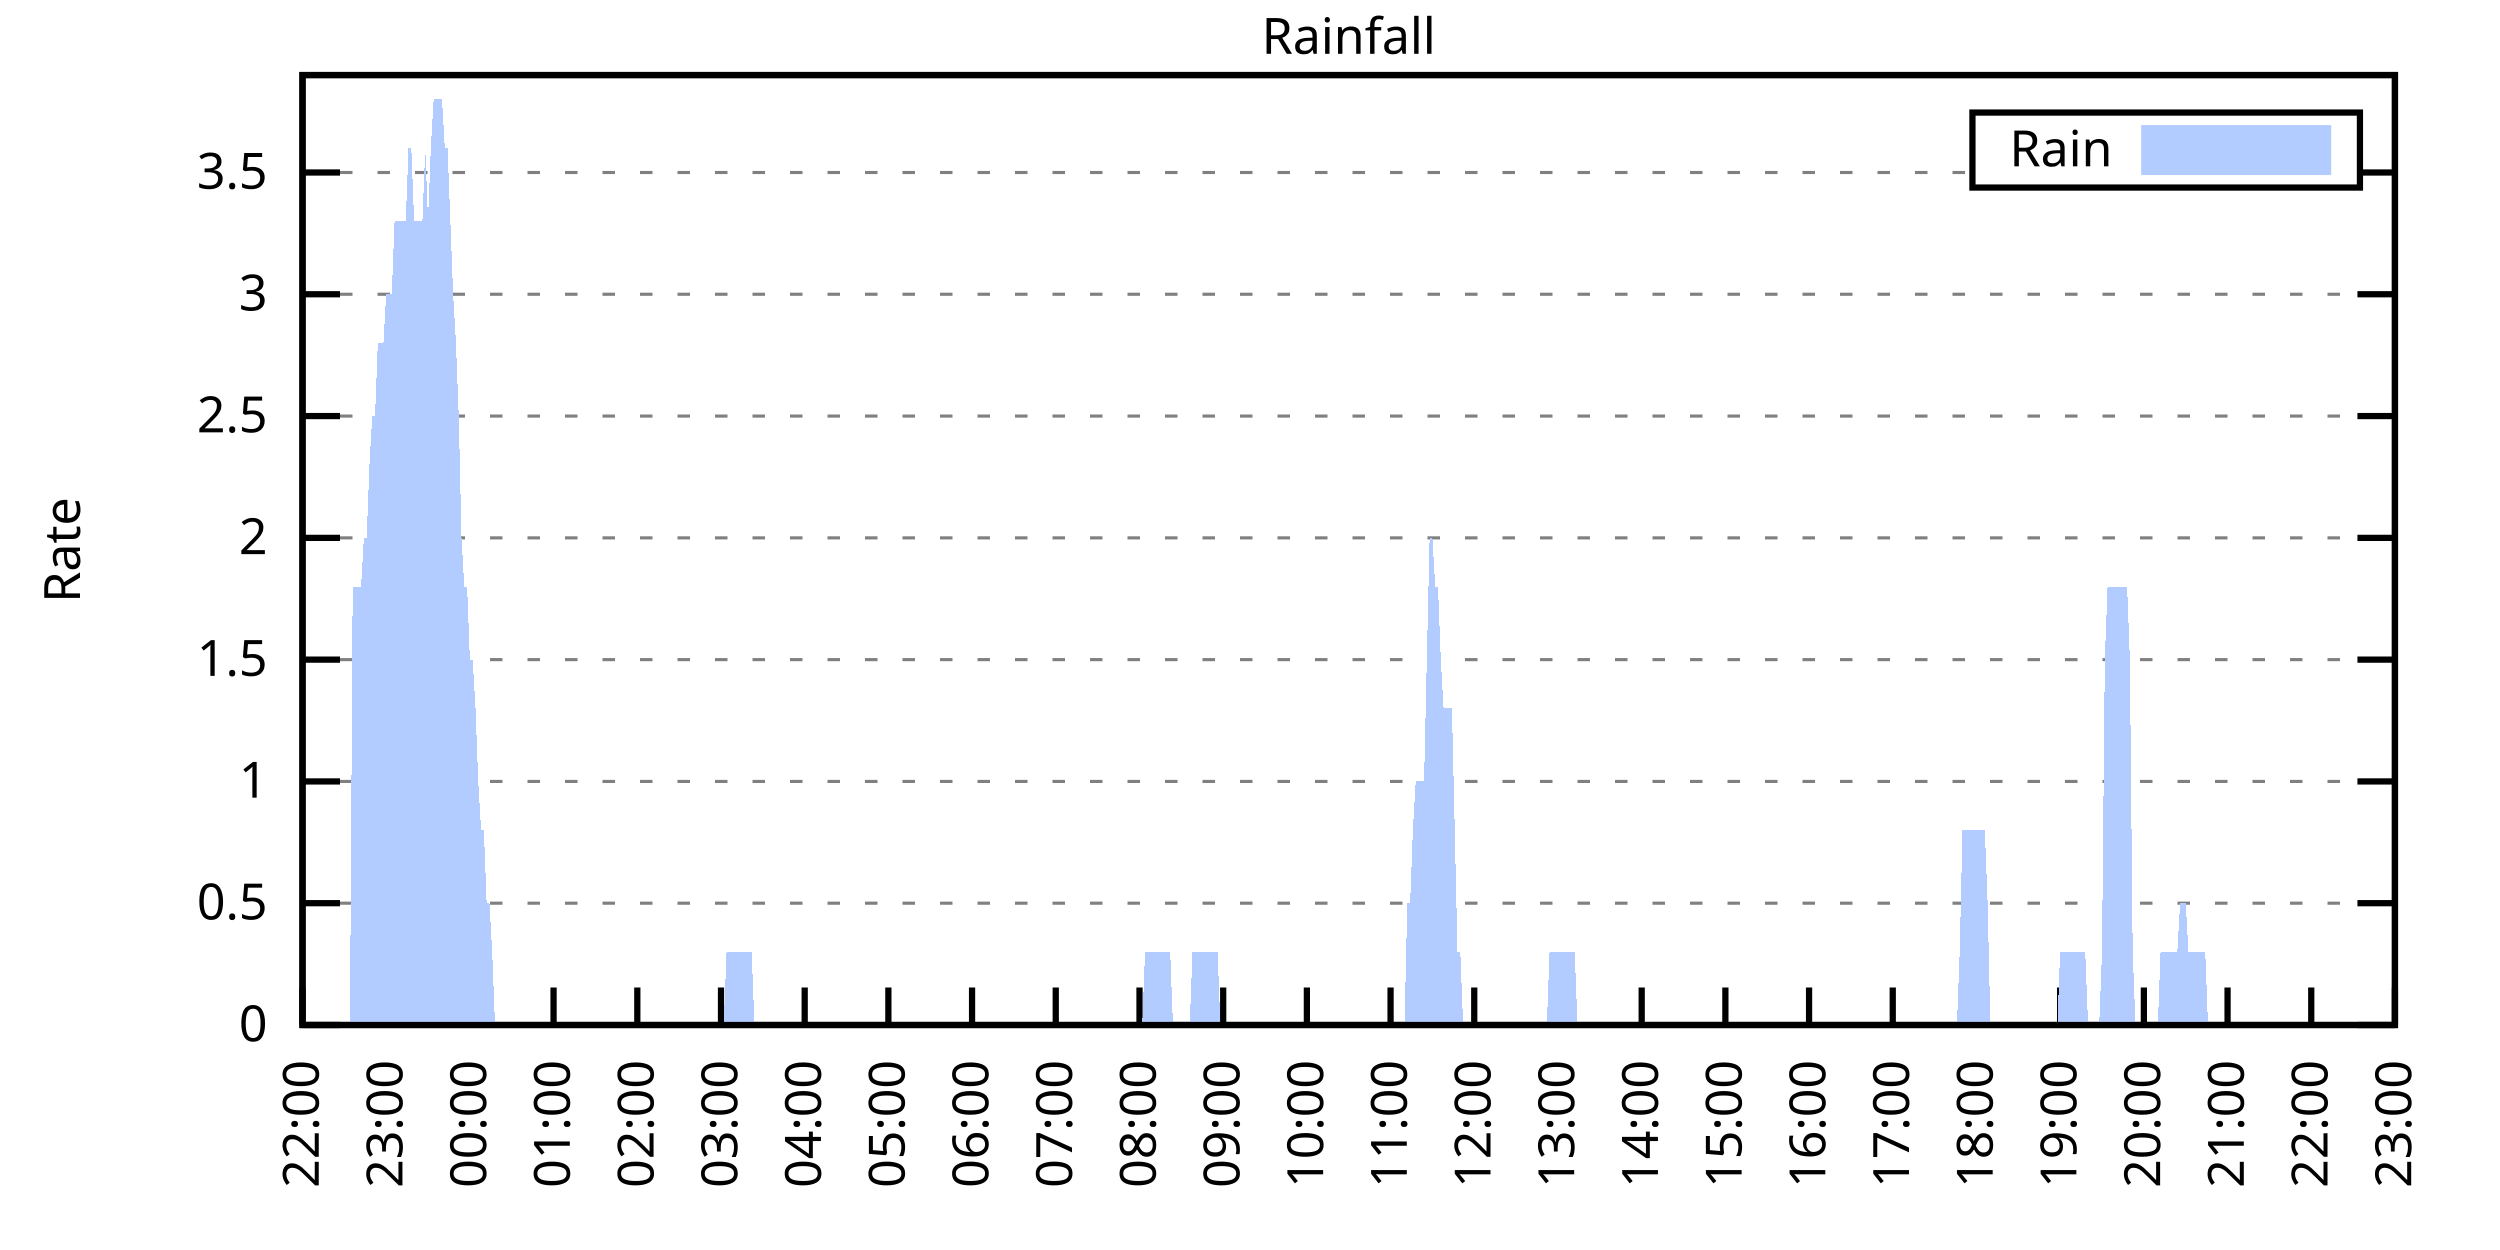
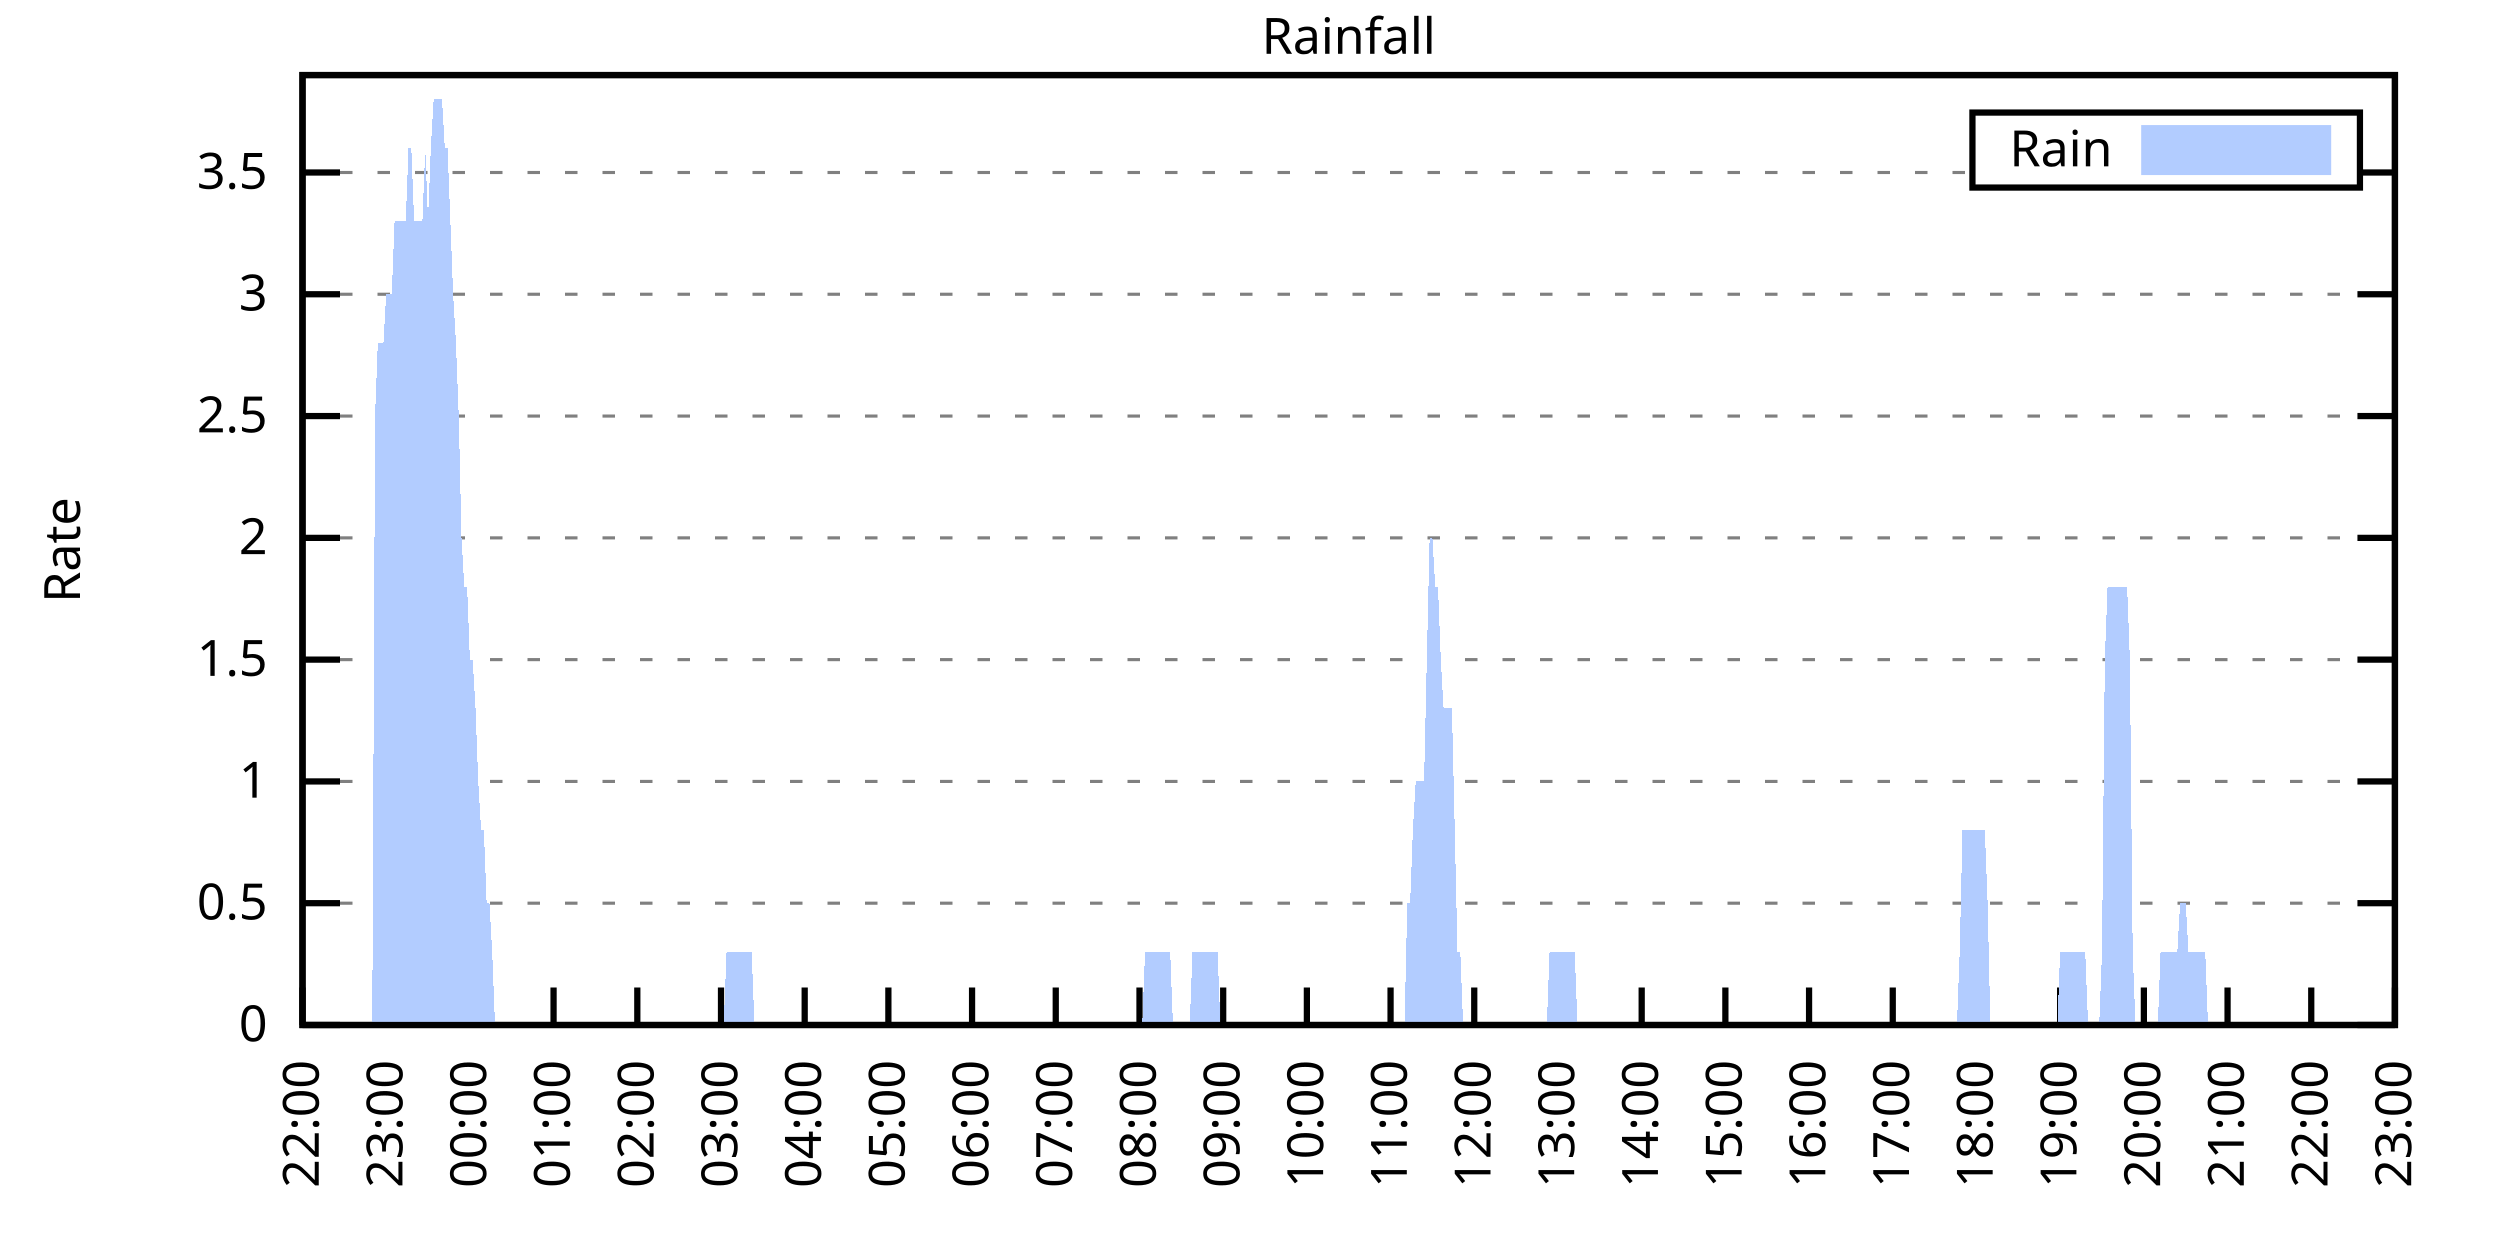
<svg xmlns="http://www.w3.org/2000/svg" xmlns:xlink="http://www.w3.org/1999/xlink" width="400" height="200" viewBox="0 0 400 200">
  <g id="gnuplot_canvas">
    <rect x="0" y="0" width="400" height="200" fill="none" />
    <defs>
      <circle id="gpDot" r="0.5" stroke-width="0.5" stroke="currentColor" />
      <path id="gpPt0" stroke-width="0.333" stroke="currentColor" d="M-1,0 h2 M0,-1 v2" />
      <path id="gpPt1" stroke-width="0.333" stroke="currentColor" d="M-1,-1 L1,1 M1,-1 L-1,1" />
      <path id="gpPt2" stroke-width="0.333" stroke="currentColor" d="M-1,0 L1,0 M0,-1 L0,1 M-1,-1 L1,1 M-1,1 L1,-1" />
      <rect id="gpPt3" stroke-width="0.333" stroke="currentColor" x="-1" y="-1" width="2" height="2" />
      <rect id="gpPt4" stroke-width="0.333" stroke="currentColor" fill="currentColor" x="-1" y="-1" width="2" height="2" />
      <circle id="gpPt5" stroke-width="0.333" stroke="currentColor" cx="0" cy="0" r="1" />
      <use xlink:href="#gpPt5" id="gpPt6" fill="currentColor" stroke="none" />
      <path id="gpPt7" stroke-width="0.333" stroke="currentColor" d="M0,-1.33 L-1.33,0.67 L1.33,0.67 z" />
      <use xlink:href="#gpPt7" id="gpPt8" fill="currentColor" stroke="none" />
      <use xlink:href="#gpPt7" id="gpPt9" stroke="currentColor" transform="rotate(180)" />
      <use xlink:href="#gpPt9" id="gpPt10" fill="currentColor" stroke="none" />
      <use xlink:href="#gpPt3" id="gpPt11" stroke="currentColor" transform="rotate(45)" />
      <use xlink:href="#gpPt11" id="gpPt12" fill="currentColor" stroke="none" />
      <path id="gpPt13" stroke-width="0.333" stroke="currentColor" d="M0,1.330 L1.265,0.411 L0.782,-1.067 L-0.782,-1.076 L-1.265,0.411 z" />
      <use xlink:href="#gpPt13" id="gpPt14" fill="currentColor" stroke="none" />
      <filter id="textbox" filterUnits="objectBoundingBox" x="0" y="0" height="1" width="1">
        <feFlood flood-color="white" flood-opacity="1" result="bgnd" />
        <feComposite in="SourceGraphic" in2="bgnd" operator="atop" />
      </filter>
      <filter id="greybox" filterUnits="objectBoundingBox" x="0" y="0" height="1" width="1">
        <feFlood flood-color="lightgrey" flood-opacity="1" result="grey" />
        <feComposite in="SourceGraphic" in2="grey" operator="atop" />
      </filter>
    </defs>
    <g fill="none" color="white" stroke="currentColor" stroke-width="1.00" stroke-linecap="butt" stroke-linejoin="miter">
</g>
    <g fill="none" color="black" stroke="currentColor" stroke-width="1.00" stroke-linecap="butt" stroke-linejoin="miter">
      <g stroke="none" shape-rendering="crispEdges">
        <polygon fill="rgb(255, 255, 255)" points="48.40,164.00 383.18,164.00 383.18,12.02 48.40,12.02 " />
      </g>
    </g>
    <g fill="none" color="black" stroke="currentColor" stroke-width="1.00" stroke-linecap="butt" stroke-linejoin="miter">
</g>
    <g fill="none" color="black" stroke="black" stroke-width="0.50" stroke-linecap="butt" stroke-linejoin="miter">
</g>
    <g fill="none" color="gray" stroke="currentColor" stroke-width="0.50" stroke-linecap="butt" stroke-linejoin="miter">
      <path stroke="gray" stroke-dasharray="2,4" class="gridline" d="M48.40,164.00 L383.19,164.00  " />
    </g>
    <g fill="none" color="gray" stroke="gray" stroke-width="1.00" stroke-linecap="butt" stroke-linejoin="miter">
</g>
    <g fill="none" color="black" stroke="currentColor" stroke-width="1.00" stroke-linecap="butt" stroke-linejoin="miter">
      <path stroke="black" d="M48.40,164.00 L54.40,164.00 M383.19,164.00 L377.19,164.00  " />
      <g transform="translate(42.80,166.60)" stroke="none" fill="black" font-family="Sans" font-size="8.00" text-anchor="end">
        <text>
          <tspan font-family="Sans"> 0</tspan>
        </text>
      </g>
    </g>
    <g fill="none" color="black" stroke="currentColor" stroke-width="1.00" stroke-linecap="butt" stroke-linejoin="miter">
</g>
    <g fill="none" color="black" stroke="black" stroke-width="0.50" stroke-linecap="butt" stroke-linejoin="miter">
</g>
    <g fill="none" color="gray" stroke="currentColor" stroke-width="0.50" stroke-linecap="butt" stroke-linejoin="miter">
      <path stroke="gray" stroke-dasharray="2,4" class="gridline" d="M48.40,144.51 L383.19,144.51  " />
    </g>
    <g fill="none" color="gray" stroke="gray" stroke-width="1.00" stroke-linecap="butt" stroke-linejoin="miter">
</g>
    <g fill="none" color="black" stroke="currentColor" stroke-width="1.00" stroke-linecap="butt" stroke-linejoin="miter">
      <path stroke="black" d="M48.40,144.51 L54.40,144.51 M383.19,144.51 L377.19,144.51  " />
      <g transform="translate(42.80,147.11)" stroke="none" fill="black" font-family="Sans" font-size="8.00" text-anchor="end">
        <text>
          <tspan font-family="Sans"> 0.5</tspan>
        </text>
      </g>
    </g>
    <g fill="none" color="black" stroke="currentColor" stroke-width="1.00" stroke-linecap="butt" stroke-linejoin="miter">
</g>
    <g fill="none" color="black" stroke="black" stroke-width="0.50" stroke-linecap="butt" stroke-linejoin="miter">
</g>
    <g fill="none" color="gray" stroke="currentColor" stroke-width="0.50" stroke-linecap="butt" stroke-linejoin="miter">
      <path stroke="gray" stroke-dasharray="2,4" class="gridline" d="M48.40,125.03 L383.19,125.03  " />
    </g>
    <g fill="none" color="gray" stroke="gray" stroke-width="1.00" stroke-linecap="butt" stroke-linejoin="miter">
</g>
    <g fill="none" color="black" stroke="currentColor" stroke-width="1.00" stroke-linecap="butt" stroke-linejoin="miter">
      <path stroke="black" d="M48.40,125.03 L54.40,125.03 M383.19,125.03 L377.19,125.03  " />
      <g transform="translate(42.80,127.63)" stroke="none" fill="black" font-family="Sans" font-size="8.00" text-anchor="end">
        <text>
          <tspan font-family="Sans"> 1</tspan>
        </text>
      </g>
    </g>
    <g fill="none" color="black" stroke="currentColor" stroke-width="1.00" stroke-linecap="butt" stroke-linejoin="miter">
</g>
    <g fill="none" color="black" stroke="black" stroke-width="0.50" stroke-linecap="butt" stroke-linejoin="miter">
</g>
    <g fill="none" color="gray" stroke="currentColor" stroke-width="0.50" stroke-linecap="butt" stroke-linejoin="miter">
      <path stroke="gray" stroke-dasharray="2,4" class="gridline" d="M48.40,105.54 L383.19,105.54  " />
    </g>
    <g fill="none" color="gray" stroke="gray" stroke-width="1.00" stroke-linecap="butt" stroke-linejoin="miter">
</g>
    <g fill="none" color="black" stroke="currentColor" stroke-width="1.00" stroke-linecap="butt" stroke-linejoin="miter">
      <path stroke="black" d="M48.40,105.54 L54.40,105.54 M383.19,105.54 L377.19,105.54  " />
      <g transform="translate(42.80,108.14)" stroke="none" fill="black" font-family="Sans" font-size="8.00" text-anchor="end">
        <text>
          <tspan font-family="Sans"> 1.5</tspan>
        </text>
      </g>
    </g>
    <g fill="none" color="black" stroke="currentColor" stroke-width="1.00" stroke-linecap="butt" stroke-linejoin="miter">
</g>
    <g fill="none" color="black" stroke="black" stroke-width="0.50" stroke-linecap="butt" stroke-linejoin="miter">
</g>
    <g fill="none" color="gray" stroke="currentColor" stroke-width="0.50" stroke-linecap="butt" stroke-linejoin="miter">
      <path stroke="gray" stroke-dasharray="2,4" class="gridline" d="M48.40,86.06 L383.19,86.06  " />
    </g>
    <g fill="none" color="gray" stroke="gray" stroke-width="1.00" stroke-linecap="butt" stroke-linejoin="miter">
</g>
    <g fill="none" color="black" stroke="currentColor" stroke-width="1.00" stroke-linecap="butt" stroke-linejoin="miter">
      <path stroke="black" d="M48.40,86.06 L54.40,86.06 M383.19,86.06 L377.19,86.06  " />
      <g transform="translate(42.80,88.66)" stroke="none" fill="black" font-family="Sans" font-size="8.00" text-anchor="end">
        <text>
          <tspan font-family="Sans"> 2</tspan>
        </text>
      </g>
    </g>
    <g fill="none" color="black" stroke="currentColor" stroke-width="1.00" stroke-linecap="butt" stroke-linejoin="miter">
</g>
    <g fill="none" color="black" stroke="black" stroke-width="0.50" stroke-linecap="butt" stroke-linejoin="miter">
</g>
    <g fill="none" color="gray" stroke="currentColor" stroke-width="0.50" stroke-linecap="butt" stroke-linejoin="miter">
      <path stroke="gray" stroke-dasharray="2,4" class="gridline" d="M48.40,66.57 L383.19,66.57  " />
    </g>
    <g fill="none" color="gray" stroke="gray" stroke-width="1.00" stroke-linecap="butt" stroke-linejoin="miter">
</g>
    <g fill="none" color="black" stroke="currentColor" stroke-width="1.00" stroke-linecap="butt" stroke-linejoin="miter">
      <path stroke="black" d="M48.40,66.57 L54.40,66.57 M383.19,66.57 L377.19,66.57  " />
      <g transform="translate(42.80,69.17)" stroke="none" fill="black" font-family="Sans" font-size="8.00" text-anchor="end">
        <text>
          <tspan font-family="Sans"> 2.5</tspan>
        </text>
      </g>
    </g>
    <g fill="none" color="black" stroke="currentColor" stroke-width="1.00" stroke-linecap="butt" stroke-linejoin="miter">
</g>
    <g fill="none" color="black" stroke="black" stroke-width="0.50" stroke-linecap="butt" stroke-linejoin="miter">
</g>
    <g fill="none" color="gray" stroke="currentColor" stroke-width="0.50" stroke-linecap="butt" stroke-linejoin="miter">
      <path stroke="gray" stroke-dasharray="2,4" class="gridline" d="M48.40,47.08 L383.19,47.08  " />
    </g>
    <g fill="none" color="gray" stroke="gray" stroke-width="1.00" stroke-linecap="butt" stroke-linejoin="miter">
</g>
    <g fill="none" color="black" stroke="currentColor" stroke-width="1.00" stroke-linecap="butt" stroke-linejoin="miter">
      <path stroke="black" d="M48.40,47.08 L54.40,47.08 M383.19,47.08 L377.19,47.08  " />
      <g transform="translate(42.80,49.68)" stroke="none" fill="black" font-family="Sans" font-size="8.00" text-anchor="end">
        <text>
          <tspan font-family="Sans"> 3</tspan>
        </text>
      </g>
    </g>
    <g fill="none" color="black" stroke="currentColor" stroke-width="1.00" stroke-linecap="butt" stroke-linejoin="miter">
</g>
    <g fill="none" color="black" stroke="black" stroke-width="0.50" stroke-linecap="butt" stroke-linejoin="miter">
</g>
    <g fill="none" color="gray" stroke="currentColor" stroke-width="0.50" stroke-linecap="butt" stroke-linejoin="miter">
      <path stroke="gray" stroke-dasharray="2,4" class="gridline" d="M48.40,27.60 L315.59,27.60 M377.59,27.60 L383.19,27.60  " />
    </g>
    <g fill="none" color="gray" stroke="gray" stroke-width="1.00" stroke-linecap="butt" stroke-linejoin="miter">
</g>
    <g fill="none" color="black" stroke="currentColor" stroke-width="1.00" stroke-linecap="butt" stroke-linejoin="miter">
      <path stroke="black" d="M48.40,27.60 L54.40,27.60 M383.19,27.60 L377.19,27.60  " />
      <g transform="translate(42.80,30.20)" stroke="none" fill="black" font-family="Sans" font-size="8.00" text-anchor="end">
        <text>
          <tspan font-family="Sans"> 3.5</tspan>
        </text>
      </g>
    </g>
    <g fill="none" color="black" stroke="currentColor" stroke-width="1.00" stroke-linecap="butt" stroke-linejoin="miter">
      <path stroke="black" d="M48.40,164.00 L48.40,158.00  " />
      <g transform="translate(51.00,169.60) rotate(270.00)" stroke="none" fill="black" font-family="Sans" font-size="8.00" text-anchor="end">
        <text>
          <tspan font-family="Sans">22:00</tspan>
        </text>
      </g>
    </g>
    <g fill="none" color="black" stroke="currentColor" stroke-width="1.00" stroke-linecap="butt" stroke-linejoin="miter">
      <path stroke="black" d="M61.79,164.00 L61.79,158.00  " />
      <g transform="translate(64.39,169.60) rotate(270.00)" stroke="none" fill="black" font-family="Sans" font-size="8.00" text-anchor="end">
        <text>
          <tspan font-family="Sans">23:00</tspan>
        </text>
      </g>
    </g>
    <g fill="none" color="black" stroke="currentColor" stroke-width="1.00" stroke-linecap="butt" stroke-linejoin="miter">
      <path stroke="black" d="M75.18,164.00 L75.18,158.00  " />
      <g transform="translate(77.78,169.60) rotate(270.00)" stroke="none" fill="black" font-family="Sans" font-size="8.00" text-anchor="end">
        <text>
          <tspan font-family="Sans">00:00</tspan>
        </text>
      </g>
    </g>
    <g fill="none" color="black" stroke="currentColor" stroke-width="1.00" stroke-linecap="butt" stroke-linejoin="miter">
      <path stroke="black" d="M88.57,164.00 L88.57,158.00  " />
      <g transform="translate(91.17,169.60) rotate(270.00)" stroke="none" fill="black" font-family="Sans" font-size="8.00" text-anchor="end">
        <text>
          <tspan font-family="Sans">01:00</tspan>
        </text>
      </g>
    </g>
    <g fill="none" color="black" stroke="currentColor" stroke-width="1.00" stroke-linecap="butt" stroke-linejoin="miter">
      <path stroke="black" d="M101.97,164.00 L101.97,158.00  " />
      <g transform="translate(104.57,169.60) rotate(270.00)" stroke="none" fill="black" font-family="Sans" font-size="8.00" text-anchor="end">
        <text>
          <tspan font-family="Sans">02:00</tspan>
        </text>
      </g>
    </g>
    <g fill="none" color="black" stroke="currentColor" stroke-width="1.00" stroke-linecap="butt" stroke-linejoin="miter">
      <path stroke="black" d="M115.36,164.00 L115.36,158.00  " />
      <g transform="translate(117.96,169.60) rotate(270.00)" stroke="none" fill="black" font-family="Sans" font-size="8.00" text-anchor="end">
        <text>
          <tspan font-family="Sans">03:00</tspan>
        </text>
      </g>
    </g>
    <g fill="none" color="black" stroke="currentColor" stroke-width="1.00" stroke-linecap="butt" stroke-linejoin="miter">
      <path stroke="black" d="M128.75,164.00 L128.75,158.00  " />
      <g transform="translate(131.35,169.60) rotate(270.00)" stroke="none" fill="black" font-family="Sans" font-size="8.00" text-anchor="end">
        <text>
          <tspan font-family="Sans">04:00</tspan>
        </text>
      </g>
    </g>
    <g fill="none" color="black" stroke="currentColor" stroke-width="1.00" stroke-linecap="butt" stroke-linejoin="miter">
      <path stroke="black" d="M142.14,164.00 L142.14,158.00  " />
      <g transform="translate(144.74,169.60) rotate(270.00)" stroke="none" fill="black" font-family="Sans" font-size="8.00" text-anchor="end">
        <text>
          <tspan font-family="Sans">05:00</tspan>
        </text>
      </g>
    </g>
    <g fill="none" color="black" stroke="currentColor" stroke-width="1.00" stroke-linecap="butt" stroke-linejoin="miter">
      <path stroke="black" d="M155.53,164.00 L155.53,158.00  " />
      <g transform="translate(158.13,169.60) rotate(270.00)" stroke="none" fill="black" font-family="Sans" font-size="8.00" text-anchor="end">
        <text>
          <tspan font-family="Sans">06:00</tspan>
        </text>
      </g>
    </g>
    <g fill="none" color="black" stroke="currentColor" stroke-width="1.00" stroke-linecap="butt" stroke-linejoin="miter">
      <path stroke="black" d="M168.92,164.00 L168.92,158.00  " />
      <g transform="translate(171.52,169.60) rotate(270.00)" stroke="none" fill="black" font-family="Sans" font-size="8.00" text-anchor="end">
        <text>
          <tspan font-family="Sans">07:00</tspan>
        </text>
      </g>
    </g>
    <g fill="none" color="black" stroke="currentColor" stroke-width="1.00" stroke-linecap="butt" stroke-linejoin="miter">
      <path stroke="black" d="M182.32,164.00 L182.32,158.00  " />
      <g transform="translate(184.92,169.60) rotate(270.00)" stroke="none" fill="black" font-family="Sans" font-size="8.00" text-anchor="end">
        <text>
          <tspan font-family="Sans">08:00</tspan>
        </text>
      </g>
    </g>
    <g fill="none" color="black" stroke="currentColor" stroke-width="1.00" stroke-linecap="butt" stroke-linejoin="miter">
      <path stroke="black" d="M195.71,164.00 L195.71,158.00  " />
      <g transform="translate(198.31,169.60) rotate(270.00)" stroke="none" fill="black" font-family="Sans" font-size="8.00" text-anchor="end">
        <text>
          <tspan font-family="Sans">09:00</tspan>
        </text>
      </g>
    </g>
    <g fill="none" color="black" stroke="currentColor" stroke-width="1.00" stroke-linecap="butt" stroke-linejoin="miter">
      <path stroke="black" d="M209.10,164.00 L209.10,158.00  " />
      <g transform="translate(211.70,169.60) rotate(270.00)" stroke="none" fill="black" font-family="Sans" font-size="8.00" text-anchor="end">
        <text>
          <tspan font-family="Sans">10:00</tspan>
        </text>
      </g>
    </g>
    <g fill="none" color="black" stroke="currentColor" stroke-width="1.00" stroke-linecap="butt" stroke-linejoin="miter">
      <path stroke="black" d="M222.49,164.00 L222.49,158.00  " />
      <g transform="translate(225.09,169.60) rotate(270.00)" stroke="none" fill="black" font-family="Sans" font-size="8.00" text-anchor="end">
        <text>
          <tspan font-family="Sans">11:00</tspan>
        </text>
      </g>
    </g>
    <g fill="none" color="black" stroke="currentColor" stroke-width="1.00" stroke-linecap="butt" stroke-linejoin="miter">
      <path stroke="black" d="M235.88,164.00 L235.88,158.00  " />
      <g transform="translate(238.48,169.60) rotate(270.00)" stroke="none" fill="black" font-family="Sans" font-size="8.00" text-anchor="end">
        <text>
          <tspan font-family="Sans">12:00</tspan>
        </text>
      </g>
    </g>
    <g fill="none" color="black" stroke="currentColor" stroke-width="1.00" stroke-linecap="butt" stroke-linejoin="miter">
      <path stroke="black" d="M249.27,164.00 L249.27,158.00  " />
      <g transform="translate(251.87,169.60) rotate(270.00)" stroke="none" fill="black" font-family="Sans" font-size="8.00" text-anchor="end">
        <text>
          <tspan font-family="Sans">13:00</tspan>
        </text>
      </g>
    </g>
    <g fill="none" color="black" stroke="currentColor" stroke-width="1.00" stroke-linecap="butt" stroke-linejoin="miter">
      <path stroke="black" d="M262.67,164.00 L262.67,158.00  " />
      <g transform="translate(265.27,169.60) rotate(270.00)" stroke="none" fill="black" font-family="Sans" font-size="8.00" text-anchor="end">
        <text>
          <tspan font-family="Sans">14:00</tspan>
        </text>
      </g>
    </g>
    <g fill="none" color="black" stroke="currentColor" stroke-width="1.00" stroke-linecap="butt" stroke-linejoin="miter">
      <path stroke="black" d="M276.06,164.00 L276.06,158.00  " />
      <g transform="translate(278.66,169.60) rotate(270.00)" stroke="none" fill="black" font-family="Sans" font-size="8.00" text-anchor="end">
        <text>
          <tspan font-family="Sans">15:00</tspan>
        </text>
      </g>
    </g>
    <g fill="none" color="black" stroke="currentColor" stroke-width="1.00" stroke-linecap="butt" stroke-linejoin="miter">
      <path stroke="black" d="M289.45,164.00 L289.45,158.00  " />
      <g transform="translate(292.05,169.60) rotate(270.00)" stroke="none" fill="black" font-family="Sans" font-size="8.00" text-anchor="end">
        <text>
          <tspan font-family="Sans">16:00</tspan>
        </text>
      </g>
    </g>
    <g fill="none" color="black" stroke="currentColor" stroke-width="1.00" stroke-linecap="butt" stroke-linejoin="miter">
      <path stroke="black" d="M302.84,164.00 L302.84,158.00  " />
      <g transform="translate(305.44,169.60) rotate(270.00)" stroke="none" fill="black" font-family="Sans" font-size="8.00" text-anchor="end">
        <text>
          <tspan font-family="Sans">17:00</tspan>
        </text>
      </g>
    </g>
    <g fill="none" color="black" stroke="currentColor" stroke-width="1.00" stroke-linecap="butt" stroke-linejoin="miter">
      <path stroke="black" d="M316.23,164.00 L316.23,158.00  " />
      <g transform="translate(318.83,169.60) rotate(270.00)" stroke="none" fill="black" font-family="Sans" font-size="8.00" text-anchor="end">
        <text>
          <tspan font-family="Sans">18:00</tspan>
        </text>
      </g>
    </g>
    <g fill="none" color="black" stroke="currentColor" stroke-width="1.00" stroke-linecap="butt" stroke-linejoin="miter">
      <path stroke="black" d="M329.62,164.00 L329.62,158.00  " />
      <g transform="translate(332.22,169.60) rotate(270.00)" stroke="none" fill="black" font-family="Sans" font-size="8.00" text-anchor="end">
        <text>
          <tspan font-family="Sans">19:00</tspan>
        </text>
      </g>
    </g>
    <g fill="none" color="black" stroke="currentColor" stroke-width="1.00" stroke-linecap="butt" stroke-linejoin="miter">
      <path stroke="black" d="M343.02,164.00 L343.02,158.00  " />
      <g transform="translate(345.62,169.60) rotate(270.00)" stroke="none" fill="black" font-family="Sans" font-size="8.00" text-anchor="end">
        <text>
          <tspan font-family="Sans">20:00</tspan>
        </text>
      </g>
    </g>
    <g fill="none" color="black" stroke="currentColor" stroke-width="1.00" stroke-linecap="butt" stroke-linejoin="miter">
      <path stroke="black" d="M356.41,164.00 L356.41,158.00  " />
      <g transform="translate(359.01,169.60) rotate(270.00)" stroke="none" fill="black" font-family="Sans" font-size="8.00" text-anchor="end">
        <text>
          <tspan font-family="Sans">21:00</tspan>
        </text>
      </g>
    </g>
    <g fill="none" color="black" stroke="currentColor" stroke-width="1.00" stroke-linecap="butt" stroke-linejoin="miter">
      <path stroke="black" d="M369.80,164.00 L369.80,158.00  " />
      <g transform="translate(372.40,169.60) rotate(270.00)" stroke="none" fill="black" font-family="Sans" font-size="8.00" text-anchor="end">
        <text>
          <tspan font-family="Sans">22:00</tspan>
        </text>
      </g>
    </g>
    <g fill="none" color="black" stroke="currentColor" stroke-width="1.00" stroke-linecap="butt" stroke-linejoin="miter">
      <path stroke="black" d="M383.19,164.00 L383.19,158.00  " />
      <g transform="translate(385.79,169.60) rotate(270.00)" stroke="none" fill="black" font-family="Sans" font-size="8.00" text-anchor="end">
        <text>
          <tspan font-family="Sans">23:00</tspan>
        </text>
      </g>
    </g>
    <g fill="none" color="black" stroke="currentColor" stroke-width="1.00" stroke-linecap="butt" stroke-linejoin="miter">
</g>
    <g fill="none" color="black" stroke="currentColor" stroke-width="1.00" stroke-linecap="butt" stroke-linejoin="miter">
      <path stroke="black" d="M48.40,12.01 L48.40,164.00 L383.19,164.00 L383.19,12.01 L48.40,12.01 Z  " />
    </g>
    <g fill="none" color="black" stroke="currentColor" stroke-width="1.00" stroke-linecap="butt" stroke-linejoin="miter">
</g>
    <g fill="none" color="black" stroke="currentColor" stroke-width="1.00" stroke-linecap="butt" stroke-linejoin="miter">
      <path stroke="black" d="M315.59,30.01 L315.59,18.01 L377.59,18.01 L377.59,30.01 L315.59,30.01 Z  " />
    </g>
    <g id="Rainfall_plot_1">
      <g fill="none" color="white" stroke="black" stroke-width="2.00" stroke-linecap="butt" stroke-linejoin="miter">
</g>
      <g fill="none" color="black" stroke="currentColor" stroke-width="2.00" stroke-linecap="butt" stroke-linejoin="miter">
        <g transform="translate(337.99,26.61)" stroke="none" fill="black" font-family="Sans" font-size="8.00" text-anchor="end">
          <text>
            <tspan font-family="Sans">Rain</tspan>
          </text>
        </g>
      </g>
      <g fill="none" color="black" stroke="currentColor" stroke-width="2.00" stroke-linecap="butt" stroke-linejoin="miter">
        <g stroke="none" shape-rendering="crispEdges">
          <polygon fill="rgb(178, 204, 255)" points="343.59,27.01 371.99,27.01 371.99,21.01 343.59,21.01 " />
        </g>
        <path stroke="rgb(178, 204, 255)" d="M343.59,27.01 L371.99,27.01 L371.99,21.01 L343.59,21.01 L343.59,27.01 Z  " />
      </g>
      <g fill="none" color="black" stroke="currentColor" stroke-width="2.00" stroke-linecap="butt" stroke-linejoin="miter">
        <g stroke="none" shape-rendering="crispEdges">
-           <polygon fill="rgb(178, 204, 255)" points="51.97,164.00 52.42,164.00 52.86,164.00 53.31,164.00 53.76,164.00 54.20,164.00 54.65,164.00 55.10,164.00 55.54,164.00 55.99,164.00 56.43,93.85 56.88,93.85 57.33,93.85 57.77,93.85 58.22,86.06 58.67,86.06 59.11,74.36 59.56,66.57 60.01,66.57 60.45,54.88 60.90,54.88 61.35,54.88 61.79,47.08 62.24,47.08 62.68,47.08 63.13,35.39 63.58,35.39 64.02,35.39 64.47,35.39 64.92,35.39 65.36,23.70 65.81,23.70 66.26,35.39 66.70,35.39 67.15,35.39 67.59,35.39 68.04,23.70 68.49,35.39 68.93,23.70 69.38,15.91 69.83,15.91 70.27,15.91 70.72,15.91 71.17,23.70 71.61,23.70 72.06,35.39 72.50,47.08 72.95,54.88 73.40,66.57 73.84,86.06 74.29,93.85 74.74,93.85 75.18,105.54 75.63,105.54 76.08,113.34 76.52,125.03 76.97,132.82 77.42,132.82 77.86,144.51 78.31,144.51 78.75,152.31 79.20,164.00 79.65,164.00 80.09,164.00 80.54,164.00 80.99,164.00 81.43,164.00 81.88,164.00 82.33,164.00 82.77,164.00 83.22,164.00 83.66,164.00 84.11,164.00 84.56,164.00 85.00,164.00 85.45,164.00 85.90,164.00 86.34,164.00 86.79,164.00 87.24,164.00 87.68,164.00 88.13,164.00 88.57,164.00 89.02,164.00 89.47,164.00 89.91,164.00 90.36,164.00 90.81,164.00 91.25,164.00 91.70,164.00 92.15,164.00 92.59,164.00 93.04,164.00 93.49,164.00 93.93,164.00 94.38,164.00 94.82,164.00 95.27,164.00 95.72,164.00 96.16,164.00 96.61,164.00 97.06,164.00 97.50,164.00 97.95,164.00 98.40,164.00 98.84,164.00 99.29,164.00 99.73,164.00 100.18,164.00 100.63,164.00 101.07,164.00 101.52,164.00 101.97,164.00 102.41,164.00 102.86,164.00 103.31,164.00 103.75,164.00 104.20,164.00 104.64,164.00 105.09,164.00 105.54,164.00 105.98,164.00 106.43,164.00 106.88,164.00 107.32,164.00 107.77,164.00 108.22,164.00 108.66,164.00 109.11,164.00 109.55,164.00 110.00,164.00 110.45,164.00 110.89,164.00 111.34,164.00 111.79,164.00 112.23,164.00 112.68,164.00 113.13,164.00 113.57,164.00 114.02,164.00 114.47,164.00 114.91,164.00 115.36,164.00 115.80,164.00 116.25,152.31 116.70,152.31 117.14,152.31 117.59,152.31 118.04,152.31 118.48,152.31 118.93,152.31 119.38,152.31 119.82,152.31 120.27,152.31 120.71,164.00 121.16,164.00 121.61,164.00 122.05,164.00 122.50,164.00 122.95,164.00 123.39,164.00 123.84,164.00 124.29,164.00 124.73,164.00 125.18,164.00 125.62,164.00 126.07,164.00 126.52,164.00 126.96,164.00 127.41,164.00 127.86,164.00 128.30,164.00 128.75,164.00 129.20,164.00 129.64,164.00 130.09,164.00 130.54,164.00 130.98,164.00 131.43,164.00 131.87,164.00 132.32,164.00 132.77,164.00 133.21,164.00 133.66,164.00 134.11,164.00 134.55,164.00 135.00,164.00 135.45,164.00 135.89,164.00 136.34,164.00 136.78,164.00 137.23,164.00 137.68,164.00 138.12,164.00 138.57,164.00 139.02,164.00 139.46,164.00 139.91,164.00 140.36,164.00 140.80,164.00 141.25,164.00 141.69,164.00 142.14,164.00 142.59,164.00 143.03,164.00 143.48,164.00 143.93,164.00 144.37,164.00 144.82,164.00 145.27,164.00 145.71,164.00 146.16,164.00 146.61,164.00 147.05,164.00 147.50,164.00 147.94,164.00 148.39,164.00 148.84,164.00 149.28,164.00 149.73,164.00 150.18,164.00 150.62,164.00 151.07,164.00 151.52,164.00 151.96,164.00 152.41,164.00 152.85,164.00 153.30,164.00 153.75,164.00 154.19,164.00 154.64,164.00 155.09,164.00 155.53,164.00 155.98,164.00 156.43,164.00 156.87,164.00 157.32,164.00 157.76,164.00 158.21,164.00 158.66,164.00 159.10,164.00 159.55,164.00 160.00,164.00 160.44,164.00 160.89,164.00 161.34,164.00 161.78,164.00 162.23,164.00 162.67,164.00 163.12,164.00 163.57,164.00 164.01,164.00 164.46,164.00 164.91,164.00 165.35,164.00 165.80,164.00 166.25,164.00 166.69,164.00 167.14,164.00 167.59,164.00 168.03,164.00 168.48,164.00 168.92,164.00 169.37,164.00 169.82,164.00 170.26,164.00 170.71,164.00 171.16,164.00 171.60,164.00 172.05,164.00 172.50,164.00 172.94,164.00 173.39,164.00 173.83,164.00 174.28,164.00 174.73,164.00 175.17,164.00 175.62,164.00 176.07,164.00 176.51,164.00 176.96,164.00 177.41,164.00 177.85,164.00 178.30,164.00 178.74,164.00 179.19,164.00 179.64,164.00 180.08,164.00 180.53,164.00 180.98,164.00 181.42,164.00 181.87,164.00 182.32,164.00 182.76,164.00 183.21,152.31 183.66,152.31 184.10,152.31 184.55,152.31 184.99,152.31 185.44,152.31 185.89,152.31 186.33,152.31 186.78,152.31 187.23,152.31 187.67,164.00 188.12,164.00 188.57,164.00 189.01,164.00 189.46,164.00 189.90,164.00 190.35,164.00 190.80,152.31 191.24,152.31 191.69,152.31 192.14,152.31 192.58,152.31 193.03,152.31 193.48,152.31 193.92,152.31 194.37,152.31 194.81,152.31 195.26,164.00 195.71,164.00 196.15,164.00 196.60,164.00 197.05,164.00 197.49,164.00 197.94,164.00 198.39,164.00 198.83,164.00 199.28,164.00 199.73,164.00 200.17,164.00 200.62,164.00 201.06,164.00 201.51,164.00 201.96,164.00 202.40,164.00 202.85,164.00 203.30,164.00 203.74,164.00 204.19,164.00 204.64,164.00 205.08,164.00 205.53,164.00 205.97,164.00 206.42,164.00 206.87,164.00 207.31,164.00 207.76,164.00 208.21,164.00 208.65,164.00 209.10,164.00 209.55,164.00 209.99,164.00 210.44,164.00 210.88,164.00 211.33,164.00 211.78,164.00 212.22,164.00 212.67,164.00 213.12,164.00 213.56,164.00 214.01,164.00 214.46,164.00 214.90,164.00 215.35,164.00 215.80,164.00 216.24,164.00 216.69,164.00 217.13,164.00 217.58,164.00 218.03,164.00 218.47,164.00 218.92,164.00 219.37,164.00 219.81,164.00 220.26,164.00 220.71,164.00 221.15,164.00 221.60,164.00 222.04,164.00 222.49,164.00 222.94,164.00 223.38,164.00 223.83,164.00 224.28,164.00 224.72,164.00 225.17,144.51 225.62,144.51 226.06,132.82 226.51,125.03 226.95,125.03 227.40,125.03 227.85,125.03 228.29,105.54 228.74,86.06 229.19,86.06 229.63,93.85 230.08,93.85 230.53,105.54 230.97,113.34 231.42,113.34 231.86,113.34 232.31,113.34 232.76,132.82 233.20,152.31 233.65,152.31 234.10,164.00 234.54,164.00 234.99,164.00 235.44,164.00 235.88,164.00 236.33,164.00 236.78,164.00 237.22,164.00 237.67,164.00 238.11,164.00 238.56,164.00 239.01,164.00 239.45,164.00 239.90,164.00 240.35,164.00 240.79,164.00 241.24,164.00 241.69,164.00 242.13,164.00 242.58,164.00 243.02,164.00 243.47,164.00 243.92,164.00 244.36,164.00 244.81,164.00 245.26,164.00 245.70,164.00 246.15,164.00 246.60,164.00 247.04,164.00 247.49,164.00 247.93,152.31 248.38,152.31 248.83,152.31 249.27,152.31 249.72,152.31 250.17,152.31 250.61,152.31 251.06,152.31 251.51,152.31 251.95,152.31 252.40,164.00 252.85,164.00 253.29,164.00 253.74,164.00 254.18,164.00 254.63,164.00 255.08,164.00 255.52,164.00 255.97,164.00 256.42,164.00 256.86,164.00 257.31,164.00 257.76,164.00 258.20,164.00 258.65,164.00 259.09,164.00 259.54,164.00 259.99,164.00 260.43,164.00 260.88,164.00 261.33,164.00 261.77,164.00 262.22,164.00 262.67,164.00 263.11,164.00 263.56,164.00 264.00,164.00 264.45,164.00 264.90,164.00 265.34,164.00 265.79,164.00 266.24,164.00 266.68,164.00 267.13,164.00 267.58,164.00 268.02,164.00 268.47,164.00 268.92,164.00 269.36,164.00 269.81,164.00 270.25,164.00 270.70,164.00 271.15,164.00 271.59,164.00 272.04,164.00 272.49,164.00 272.93,164.00 273.38,164.00 273.83,164.00 274.27,164.00 274.72,164.00 275.16,164.00 275.61,164.00 276.06,164.00 276.50,164.00 276.95,164.00 277.40,164.00 277.84,164.00 278.29,164.00 278.74,164.00 279.18,164.00 279.63,164.00 280.07,164.00 280.52,164.00 280.97,164.00 281.41,164.00 281.86,164.00 282.31,164.00 282.75,164.00 283.20,164.00 283.65,164.00 284.09,164.00 284.54,164.00 284.98,164.00 285.43,164.00 285.88,164.00 286.32,164.00 286.77,164.00 287.22,164.00 287.66,164.00 288.11,164.00 288.56,164.00 289.00,164.00 289.45,164.00 289.90,164.00 290.34,164.00 290.79,164.00 291.23,164.00 291.68,164.00 292.13,164.00 292.57,164.00 293.02,164.00 293.47,164.00 293.91,164.00 294.36,164.00 294.81,164.00 295.25,164.00 295.70,164.00 296.14,164.00 296.59,164.00 297.04,164.00 297.48,164.00 297.93,164.00 298.38,164.00 298.82,164.00 299.27,164.00 299.72,164.00 300.16,164.00 300.61,164.00 301.05,164.00 301.50,164.00 301.95,164.00 302.39,164.00 302.84,164.00 303.29,164.00 303.73,164.00 304.18,164.00 304.63,164.00 305.07,164.00 305.52,164.00 305.97,164.00 306.41,164.00 306.86,164.00 307.30,164.00 307.75,164.00 308.20,164.00 308.64,164.00 309.09,164.00 309.54,164.00 309.98,164.00 310.43,164.00 310.88,164.00 311.32,164.00 311.77,164.00 312.21,164.00 312.66,164.00 313.11,164.00 313.55,152.31 314.00,132.82 314.45,132.82 314.89,132.82 315.34,132.82 315.79,132.82 316.23,132.82 316.68,132.82 317.12,132.82 317.57,132.82 318.02,144.51 318.46,164.00 318.91,164.00 319.36,164.00 319.80,164.00 320.25,164.00 320.70,164.00 321.14,164.00 321.59,164.00 322.04,164.00 322.48,164.00 322.93,164.00 323.37,164.00 323.82,164.00 324.27,164.00 324.71,164.00 325.16,164.00 325.61,164.00 326.05,164.00 326.50,164.00 326.95,164.00 327.39,164.00 327.84,164.00 328.28,164.00 328.73,164.00 329.18,164.00 329.62,152.31 330.07,152.31 330.52,152.31 330.96,152.31 331.41,152.31 331.86,152.31 332.30,152.31 332.75,152.31 333.19,152.31 333.64,152.31 334.09,164.00 334.53,164.00 334.98,164.00 335.43,164.00 335.87,164.00 336.32,152.31 336.77,105.54 337.21,93.85 337.66,93.85 338.10,93.85 338.55,93.85 339.00,93.85 339.44,93.85 339.89,93.85 340.34,93.85 340.78,105.54 341.23,152.31 341.68,164.00 342.12,164.00 342.57,164.00 343.02,164.00 343.46,164.00 343.91,164.00 344.35,164.00 344.80,164.00 345.25,164.00 345.69,152.31 346.14,152.31 346.59,152.31 347.03,152.31 347.48,152.31 347.93,152.31 348.37,152.31 348.82,144.51 349.26,144.51 349.71,144.51 350.16,152.31 350.60,152.31 351.05,152.31 351.50,152.31 351.94,152.31 352.39,152.31 352.84,152.31 353.28,164.00 353.73,164.00 354.17,164.00 354.62,164.00 355.07,164.00 355.51,164.00 355.96,164.00 356.41,164.00 356.85,164.00 357.30,164.00 357.75,164.00 358.19,164.00 358.64,164.00 359.09,164.00 359.53,164.00 359.98,164.00 360.42,164.00 360.87,164.00 361.32,164.00 361.76,164.00 362.21,164.00 362.66,164.00 363.10,164.00 363.55,164.00 364.00,164.00 364.44,164.00 364.89,164.00 365.33,164.00 365.78,164.00 366.23,164.00 366.67,164.00 367.12,164.00 367.57,164.00 368.01,164.00 368.46,164.00 368.91,164.00 369.35,164.00 369.80,164.00 370.24,164.00 370.69,164.00 371.14,164.00 371.58,164.00 372.03,164.00 372.48,164.00 372.92,164.00 372.92,164.00 51.97,164.00 " />
+           <polygon fill="rgb(178, 204, 255)" points="55.54,164.00 55.99,164.00 56.43,164.00 56.88,164.00 57.33,164.00 57.77,164.00 58.22,164.00 58.67,164.00 59.11,164.00 59.56,164.00 60.01,66.57 60.45,54.88 60.90,54.88 61.35,54.88 61.79,47.08 62.24,47.08 62.68,47.08 63.13,35.39 63.58,35.39 64.02,35.39 64.47,35.39 64.92,35.39 65.36,23.70 65.81,23.70 66.26,35.39 66.70,35.39 67.15,35.39 67.59,35.39 68.04,23.70 68.49,35.39 68.93,23.70 69.38,15.91 69.83,15.91 70.27,15.91 70.72,15.91 71.17,23.70 71.61,23.70 72.06,35.39 72.50,47.08 72.95,54.88 73.40,66.57 73.84,86.06 74.29,93.85 74.74,93.85 75.18,105.54 75.63,105.54 76.08,113.34 76.52,125.03 76.97,132.82 77.42,132.82 77.86,144.51 78.31,144.51 78.75,152.31 79.20,164.00 79.65,164.00 80.09,164.00 80.54,164.00 80.99,164.00 81.43,164.00 81.88,164.00 82.33,164.00 82.77,164.00 83.22,164.00 83.66,164.00 84.11,164.00 84.56,164.00 85.00,164.00 85.45,164.00 85.90,164.00 86.34,164.00 86.79,164.00 87.24,164.00 87.68,164.00 88.13,164.00 88.57,164.00 89.02,164.00 89.47,164.00 89.91,164.00 90.36,164.00 90.81,164.00 91.25,164.00 91.70,164.00 92.15,164.00 92.59,164.00 93.04,164.00 93.49,164.00 93.93,164.00 94.38,164.00 94.82,164.00 95.27,164.00 95.72,164.00 96.16,164.00 96.61,164.00 97.06,164.00 97.50,164.00 97.95,164.00 98.40,164.00 98.84,164.00 99.29,164.00 99.73,164.00 100.18,164.00 100.63,164.00 101.07,164.00 101.52,164.00 101.97,164.00 102.41,164.00 102.86,164.00 103.31,164.00 103.75,164.00 104.20,164.00 104.64,164.00 105.09,164.00 105.54,164.00 105.98,164.00 106.43,164.00 106.88,164.00 107.32,164.00 107.77,164.00 108.22,164.00 108.66,164.00 109.11,164.00 109.55,164.00 110.00,164.00 110.45,164.00 110.89,164.00 111.34,164.00 111.79,164.00 112.23,164.00 112.68,164.00 113.13,164.00 113.57,164.00 114.02,164.00 114.47,164.00 114.91,164.00 115.36,164.00 115.80,164.00 116.25,152.31 116.70,152.31 117.14,152.31 117.59,152.31 118.04,152.31 118.48,152.31 118.93,152.31 119.38,152.31 119.82,152.31 120.27,152.31 120.71,164.00 121.16,164.00 121.61,164.00 122.05,164.00 122.50,164.00 122.95,164.00 123.39,164.00 123.84,164.00 124.29,164.00 124.73,164.00 125.18,164.00 125.62,164.00 126.07,164.00 126.52,164.00 126.96,164.00 127.41,164.00 127.86,164.00 128.30,164.00 128.75,164.00 129.20,164.00 129.64,164.00 130.09,164.00 130.54,164.00 130.98,164.00 131.43,164.00 131.87,164.00 132.32,164.00 132.77,164.00 133.21,164.00 133.66,164.00 134.11,164.00 134.55,164.00 135.00,164.00 135.45,164.00 135.89,164.00 136.34,164.00 136.78,164.00 137.23,164.00 137.68,164.00 138.12,164.00 138.57,164.00 139.02,164.00 139.46,164.00 139.91,164.00 140.36,164.00 140.80,164.00 141.25,164.00 141.69,164.00 142.14,164.00 142.59,164.00 143.03,164.00 143.48,164.00 143.93,164.00 144.37,164.00 144.82,164.00 145.27,164.00 145.71,164.00 146.16,164.00 146.61,164.00 147.05,164.00 147.50,164.00 147.94,164.00 148.39,164.00 148.84,164.00 149.28,164.00 149.73,164.00 150.18,164.00 150.62,164.00 151.07,164.00 151.52,164.00 151.96,164.00 152.41,164.00 152.85,164.00 153.30,164.00 153.75,164.00 154.19,164.00 154.64,164.00 155.09,164.00 155.53,164.00 155.98,164.00 156.43,164.00 156.87,164.00 157.32,164.00 157.76,164.00 158.21,164.00 158.66,164.00 159.10,164.00 159.55,164.00 160.00,164.00 160.44,164.00 160.89,164.00 161.34,164.00 161.78,164.00 162.23,164.00 162.67,164.00 163.12,164.00 163.57,164.00 164.01,164.00 164.46,164.00 164.91,164.00 165.35,164.00 165.80,164.00 166.25,164.00 166.69,164.00 167.14,164.00 167.59,164.00 168.03,164.00 168.48,164.00 168.92,164.00 169.37,164.00 169.82,164.00 170.26,164.00 170.71,164.00 171.16,164.00 171.60,164.00 172.05,164.00 172.50,164.00 172.94,164.00 173.39,164.00 173.83,164.00 174.28,164.00 174.73,164.00 175.17,164.00 175.62,164.00 176.07,164.00 176.51,164.00 176.96,164.00 177.41,164.00 177.85,164.00 178.30,164.00 178.74,164.00 179.19,164.00 179.64,164.00 180.08,164.00 180.53,164.00 180.98,164.00 181.42,164.00 181.87,164.00 182.32,164.00 182.76,164.00 183.21,152.31 183.66,152.31 184.10,152.31 184.55,152.31 184.99,152.31 185.44,152.31 185.89,152.31 186.33,152.31 186.78,152.31 187.23,152.31 187.67,164.00 188.12,164.00 188.57,164.00 189.01,164.00 189.46,164.00 189.90,164.00 190.35,164.00 190.80,152.31 191.24,152.31 191.69,152.31 192.14,152.31 192.58,152.31 193.03,152.31 193.48,152.31 193.92,152.31 194.37,152.31 194.81,152.31 195.26,164.00 195.71,164.00 196.15,164.00 196.60,164.00 197.05,164.00 197.49,164.00 197.94,164.00 198.39,164.00 198.83,164.00 199.28,164.00 199.73,164.00 200.17,164.00 200.62,164.00 201.06,164.00 201.51,164.00 201.96,164.00 202.40,164.00 202.85,164.00 203.30,164.00 203.74,164.00 204.19,164.00 204.64,164.00 205.08,164.00 205.53,164.00 205.97,164.00 206.42,164.00 206.87,164.00 207.31,164.00 207.76,164.00 208.21,164.00 208.65,164.00 209.10,164.00 209.55,164.00 209.99,164.00 210.44,164.00 210.88,164.00 211.33,164.00 211.78,164.00 212.22,164.00 212.67,164.00 213.12,164.00 213.56,164.00 214.01,164.00 214.46,164.00 214.90,164.00 215.35,164.00 215.80,164.00 216.24,164.00 216.69,164.00 217.13,164.00 217.58,164.00 218.03,164.00 218.47,164.00 218.92,164.00 219.37,164.00 219.81,164.00 220.26,164.00 220.71,164.00 221.15,164.00 221.60,164.00 222.04,164.00 222.49,164.00 222.94,164.00 223.38,164.00 223.83,164.00 224.28,164.00 224.72,164.00 225.17,144.51 225.62,144.51 226.06,132.82 226.51,125.03 226.95,125.03 227.40,125.03 227.85,125.03 228.29,105.54 228.74,86.06 229.19,86.06 229.63,93.85 230.08,93.85 230.53,105.54 230.97,113.34 231.42,113.34 231.86,113.34 232.31,113.34 232.76,132.82 233.20,152.31 233.65,152.31 234.10,164.00 234.54,164.00 234.99,164.00 235.44,164.00 235.88,164.00 236.33,164.00 236.78,164.00 237.22,164.00 237.67,164.00 238.11,164.00 238.56,164.00 239.01,164.00 239.45,164.00 239.90,164.00 240.35,164.00 240.79,164.00 241.24,164.00 241.69,164.00 242.13,164.00 242.58,164.00 243.02,164.00 243.47,164.00 243.92,164.00 244.36,164.00 244.81,164.00 245.26,164.00 245.70,164.00 246.15,164.00 246.60,164.00 247.04,164.00 247.49,164.00 247.93,152.31 248.38,152.31 248.83,152.31 249.27,152.31 249.72,152.31 250.17,152.31 250.61,152.31 251.06,152.31 251.51,152.31 251.95,152.31 252.40,164.00 252.85,164.00 253.29,164.00 253.74,164.00 254.18,164.00 254.63,164.00 255.08,164.00 255.52,164.00 255.97,164.00 256.42,164.00 256.86,164.00 257.31,164.00 257.76,164.00 258.20,164.00 258.65,164.00 259.09,164.00 259.54,164.00 259.99,164.00 260.43,164.00 260.88,164.00 261.33,164.00 261.77,164.00 262.22,164.00 262.67,164.00 263.11,164.00 263.56,164.00 264.00,164.00 264.45,164.00 264.90,164.00 265.34,164.00 265.79,164.00 266.24,164.00 266.68,164.00 267.13,164.00 267.58,164.00 268.02,164.00 268.47,164.00 268.92,164.00 269.36,164.00 269.81,164.00 270.25,164.00 270.70,164.00 271.15,164.00 271.59,164.00 272.04,164.00 272.49,164.00 272.93,164.00 273.38,164.00 273.83,164.00 274.27,164.00 274.72,164.00 275.16,164.00 275.61,164.00 276.06,164.00 276.50,164.00 276.95,164.00 277.40,164.00 277.84,164.00 278.29,164.00 278.74,164.00 279.18,164.00 279.63,164.00 280.07,164.00 280.52,164.00 280.97,164.00 281.41,164.00 281.86,164.00 282.31,164.00 282.75,164.00 283.20,164.00 283.65,164.00 284.09,164.00 284.54,164.00 284.98,164.00 285.43,164.00 285.88,164.00 286.32,164.00 286.77,164.00 287.22,164.00 287.66,164.00 288.11,164.00 288.56,164.00 289.00,164.00 289.45,164.00 289.90,164.00 290.34,164.00 290.79,164.00 291.23,164.00 291.68,164.00 292.13,164.00 292.57,164.00 293.02,164.00 293.47,164.00 293.91,164.00 294.36,164.00 294.81,164.00 295.25,164.00 295.70,164.00 296.14,164.00 296.59,164.00 297.04,164.00 297.48,164.00 297.93,164.00 298.38,164.00 298.82,164.00 299.27,164.00 299.72,164.00 300.16,164.00 300.61,164.00 301.05,164.00 301.50,164.00 301.95,164.00 302.39,164.00 302.84,164.00 303.29,164.00 303.73,164.00 304.18,164.00 304.63,164.00 305.07,164.00 305.52,164.00 305.97,164.00 306.41,164.00 306.86,164.00 307.30,164.00 307.75,164.00 308.20,164.00 308.64,164.00 309.09,164.00 309.54,164.00 309.98,164.00 310.43,164.00 310.88,164.00 311.32,164.00 311.77,164.00 312.21,164.00 312.66,164.00 313.11,164.00 313.55,152.31 314.00,132.82 314.45,132.82 314.89,132.82 315.34,132.82 315.79,132.82 316.23,132.82 316.68,132.82 317.12,132.82 317.57,132.82 318.02,144.51 318.46,164.00 318.91,164.00 319.36,164.00 319.80,164.00 320.25,164.00 320.70,164.00 321.14,164.00 321.59,164.00 322.04,164.00 322.48,164.00 322.93,164.00 323.37,164.00 323.82,164.00 324.27,164.00 324.71,164.00 325.16,164.00 325.61,164.00 326.05,164.00 326.50,164.00 326.95,164.00 327.39,164.00 327.84,164.00 328.28,164.00 328.73,164.00 329.18,164.00 329.62,152.31 330.07,152.31 330.52,152.31 330.96,152.31 331.41,152.31 331.86,152.31 332.30,152.31 332.75,152.31 333.19,152.31 333.64,152.31 334.09,164.00 334.53,164.00 334.98,164.00 335.43,164.00 335.87,164.00 336.32,152.31 336.77,105.54 337.21,93.85 337.66,93.85 338.10,93.85 338.55,93.85 339.00,93.85 339.44,93.85 339.89,93.85 340.34,93.85 340.78,105.54 341.23,152.31 341.68,164.00 342.12,164.00 342.57,164.00 343.02,164.00 343.46,164.00 343.91,164.00 344.35,164.00 344.80,164.00 345.25,164.00 345.69,152.31 346.14,152.31 346.59,152.31 347.03,152.31 347.48,152.31 347.93,152.31 348.37,152.31 348.82,144.51 349.26,144.51 349.71,144.51 350.16,152.31 350.60,152.31 351.05,152.31 351.50,152.31 351.94,152.31 352.39,152.31 352.84,152.31 353.28,164.00 353.73,164.00 354.17,164.00 354.62,164.00 355.07,164.00 355.51,164.00 355.96,164.00 356.41,164.00 356.85,164.00 357.30,164.00 357.75,164.00 358.19,164.00 358.64,164.00 359.09,164.00 359.53,164.00 359.98,164.00 360.42,164.00 360.87,164.00 361.32,164.00 361.76,164.00 362.21,164.00 362.66,164.00 363.10,164.00 363.55,164.00 364.00,164.00 364.44,164.00 364.89,164.00 365.33,164.00 365.78,164.00 366.23,164.00 366.67,164.00 367.12,164.00 367.57,164.00 368.01,164.00 368.46,164.00 368.91,164.00 369.35,164.00 369.80,164.00 370.24,164.00 370.69,164.00 371.14,164.00 371.58,164.00 372.03,164.00 372.48,164.00 372.92,164.00 373.37,164.00 373.82,164.00 374.26,164.00 374.71,164.00 375.16,164.00 375.60,164.00 376.05,164.00 376.49,164.00 376.49,164.00 55.54,164.00 " />
        </g>
      </g>
    </g>
    <g fill="none" color="black" stroke="currentColor" stroke-width="2.00" stroke-linecap="butt" stroke-linejoin="miter">
</g>
    <g fill="none" color="black" stroke="black" stroke-width="1.00" stroke-linecap="butt" stroke-linejoin="miter">
</g>
    <g fill="none" color="black" stroke="currentColor" stroke-width="1.00" stroke-linecap="butt" stroke-linejoin="miter">
      <path stroke="black" d="M48.40,12.01 L48.40,164.00 L383.19,164.00 L383.19,12.01 L48.40,12.01 Z  " />
      <g transform="translate(12.80,88.01) rotate(270.00)" stroke="none" fill="black" font-family="Sans" font-size="8.00" text-anchor="middle">
        <text>
          <tspan font-family="Sans">Rate</tspan>
        </text>
      </g>
    </g>
    <g fill="none" color="black" stroke="currentColor" stroke-width="1.00" stroke-linecap="butt" stroke-linejoin="miter">
</g>
    <g fill="none" color="black" stroke="currentColor" stroke-width="1.00" stroke-linecap="butt" stroke-linejoin="miter">
      <g transform="translate(215.79,8.61)" stroke="none" fill="black" font-family="Sans" font-size="8.00" text-anchor="middle">
        <text>
          <tspan font-family="Sans">Rainfall</tspan>
        </text>
      </g>
    </g>
    <g fill="none" color="black" stroke="currentColor" stroke-width="1.00" stroke-linecap="butt" stroke-linejoin="miter">
</g>
  </g>
</svg>
